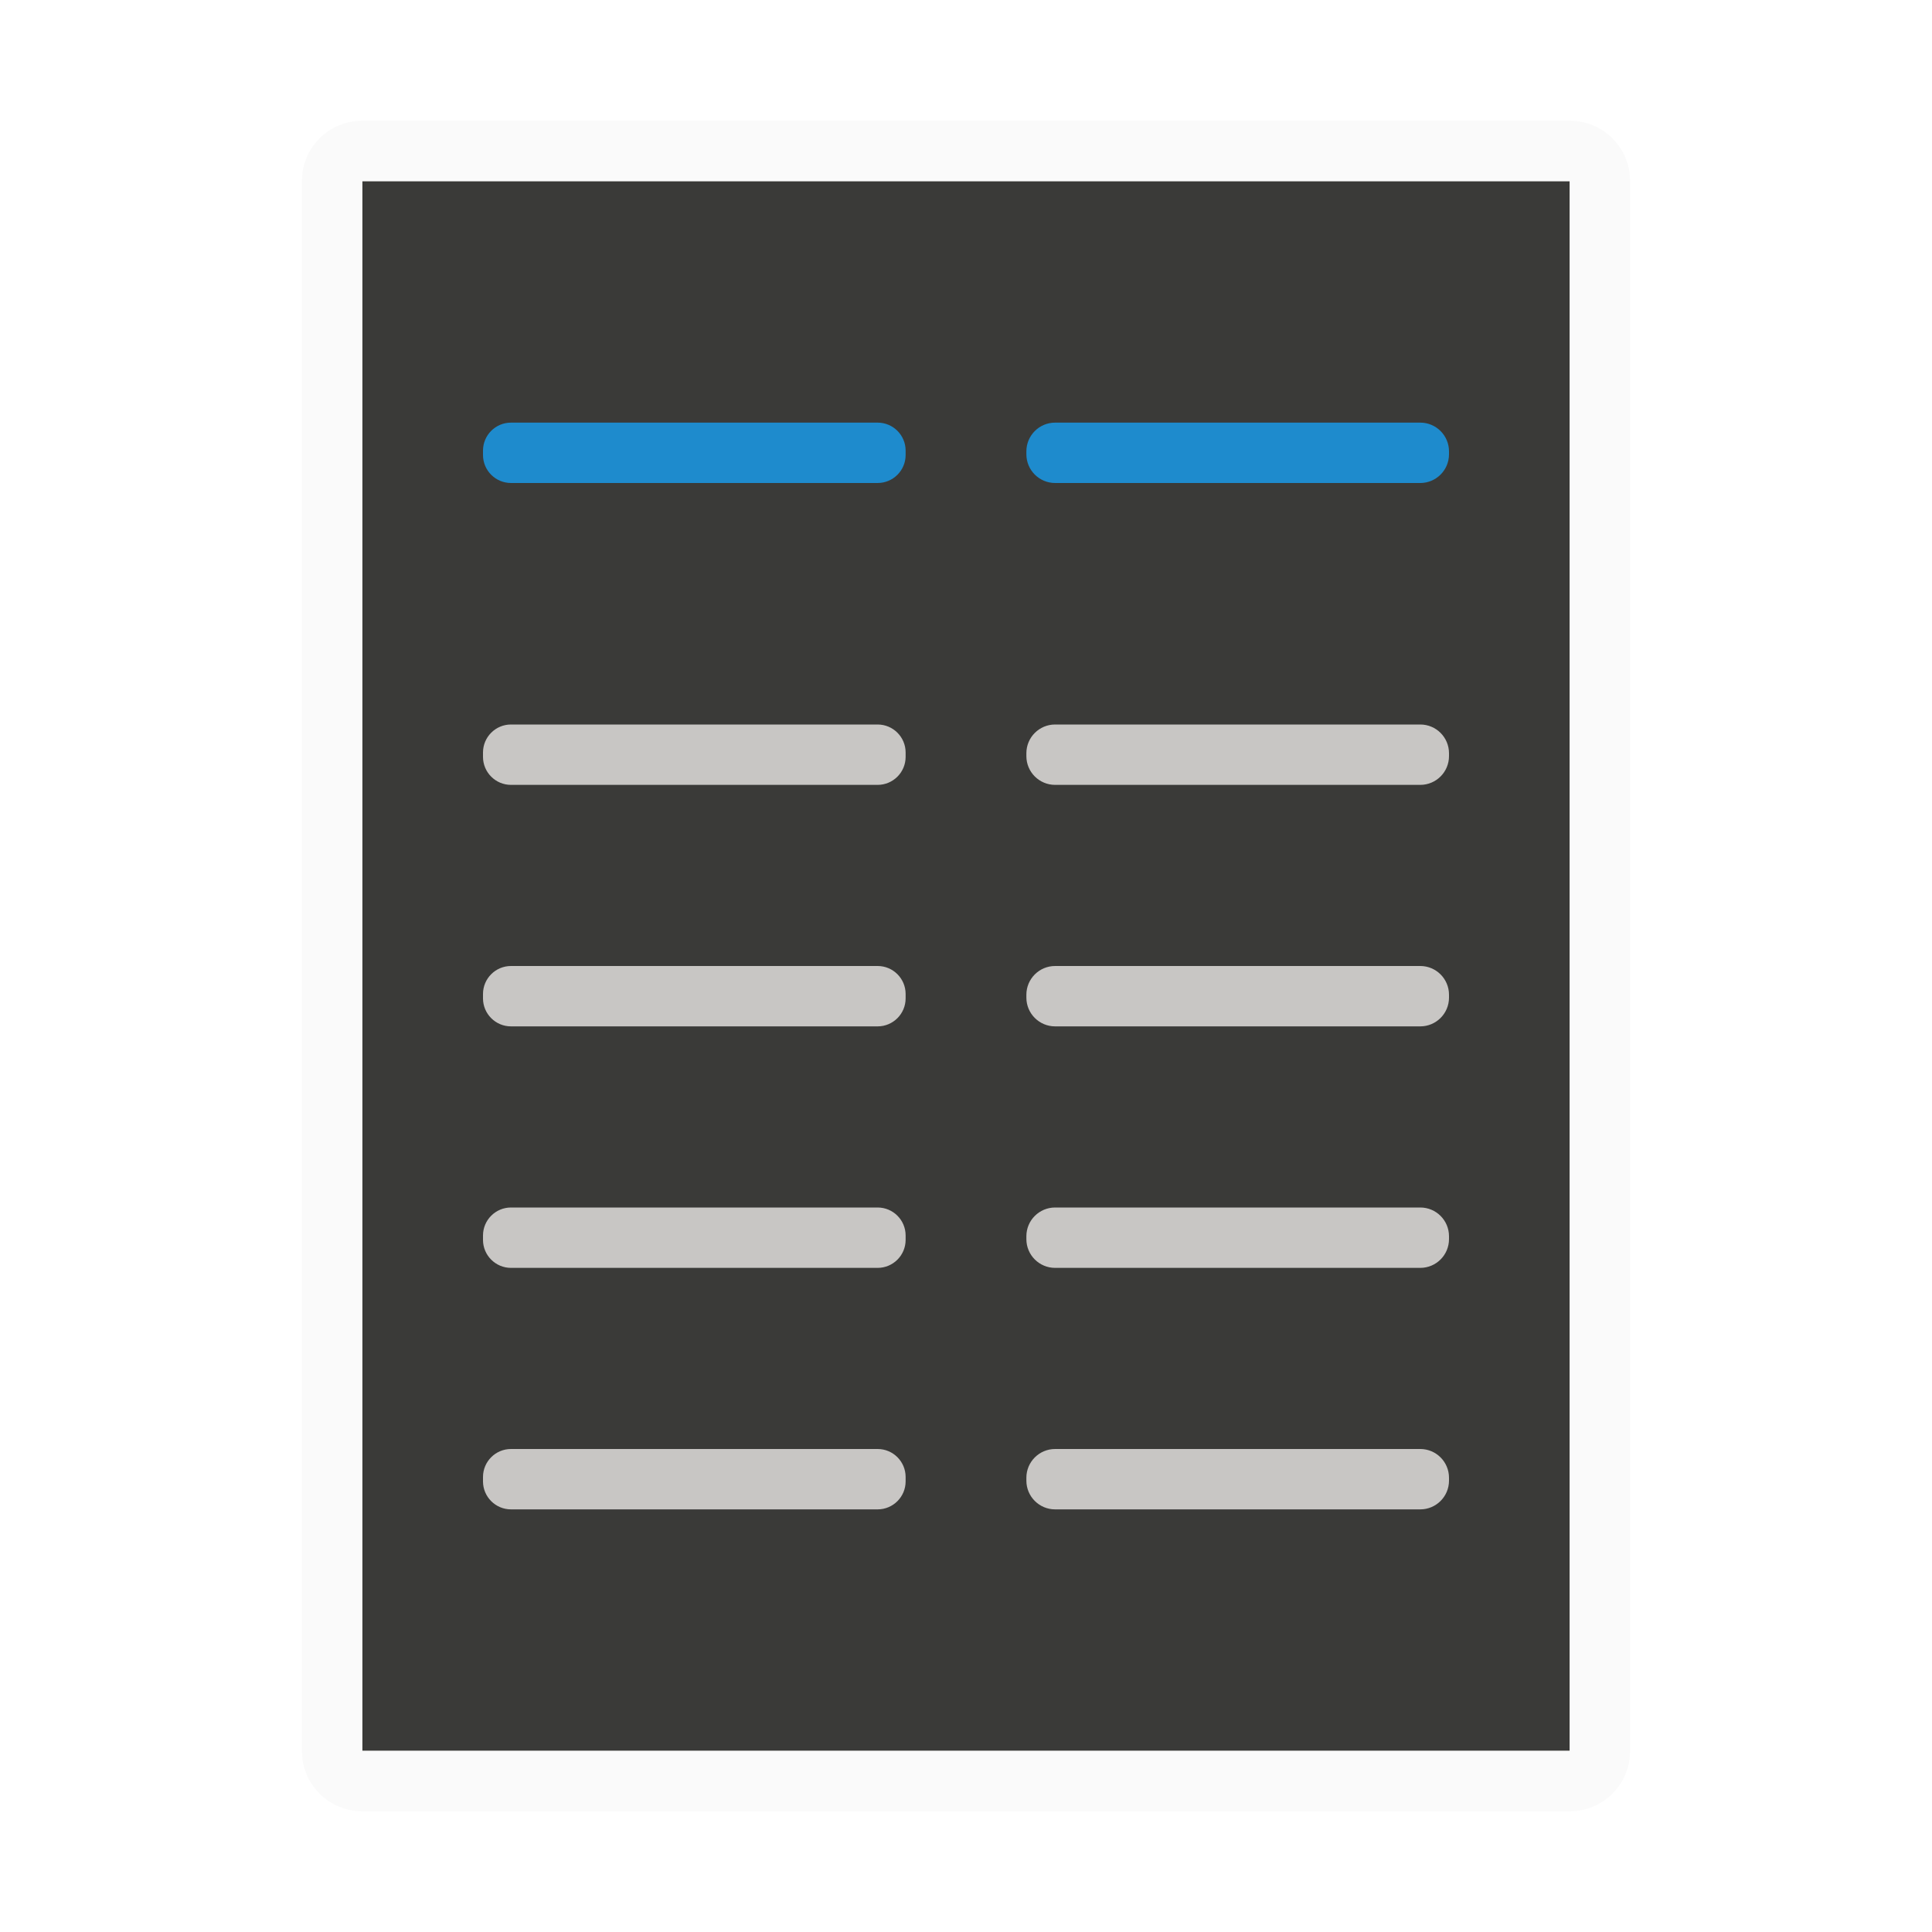
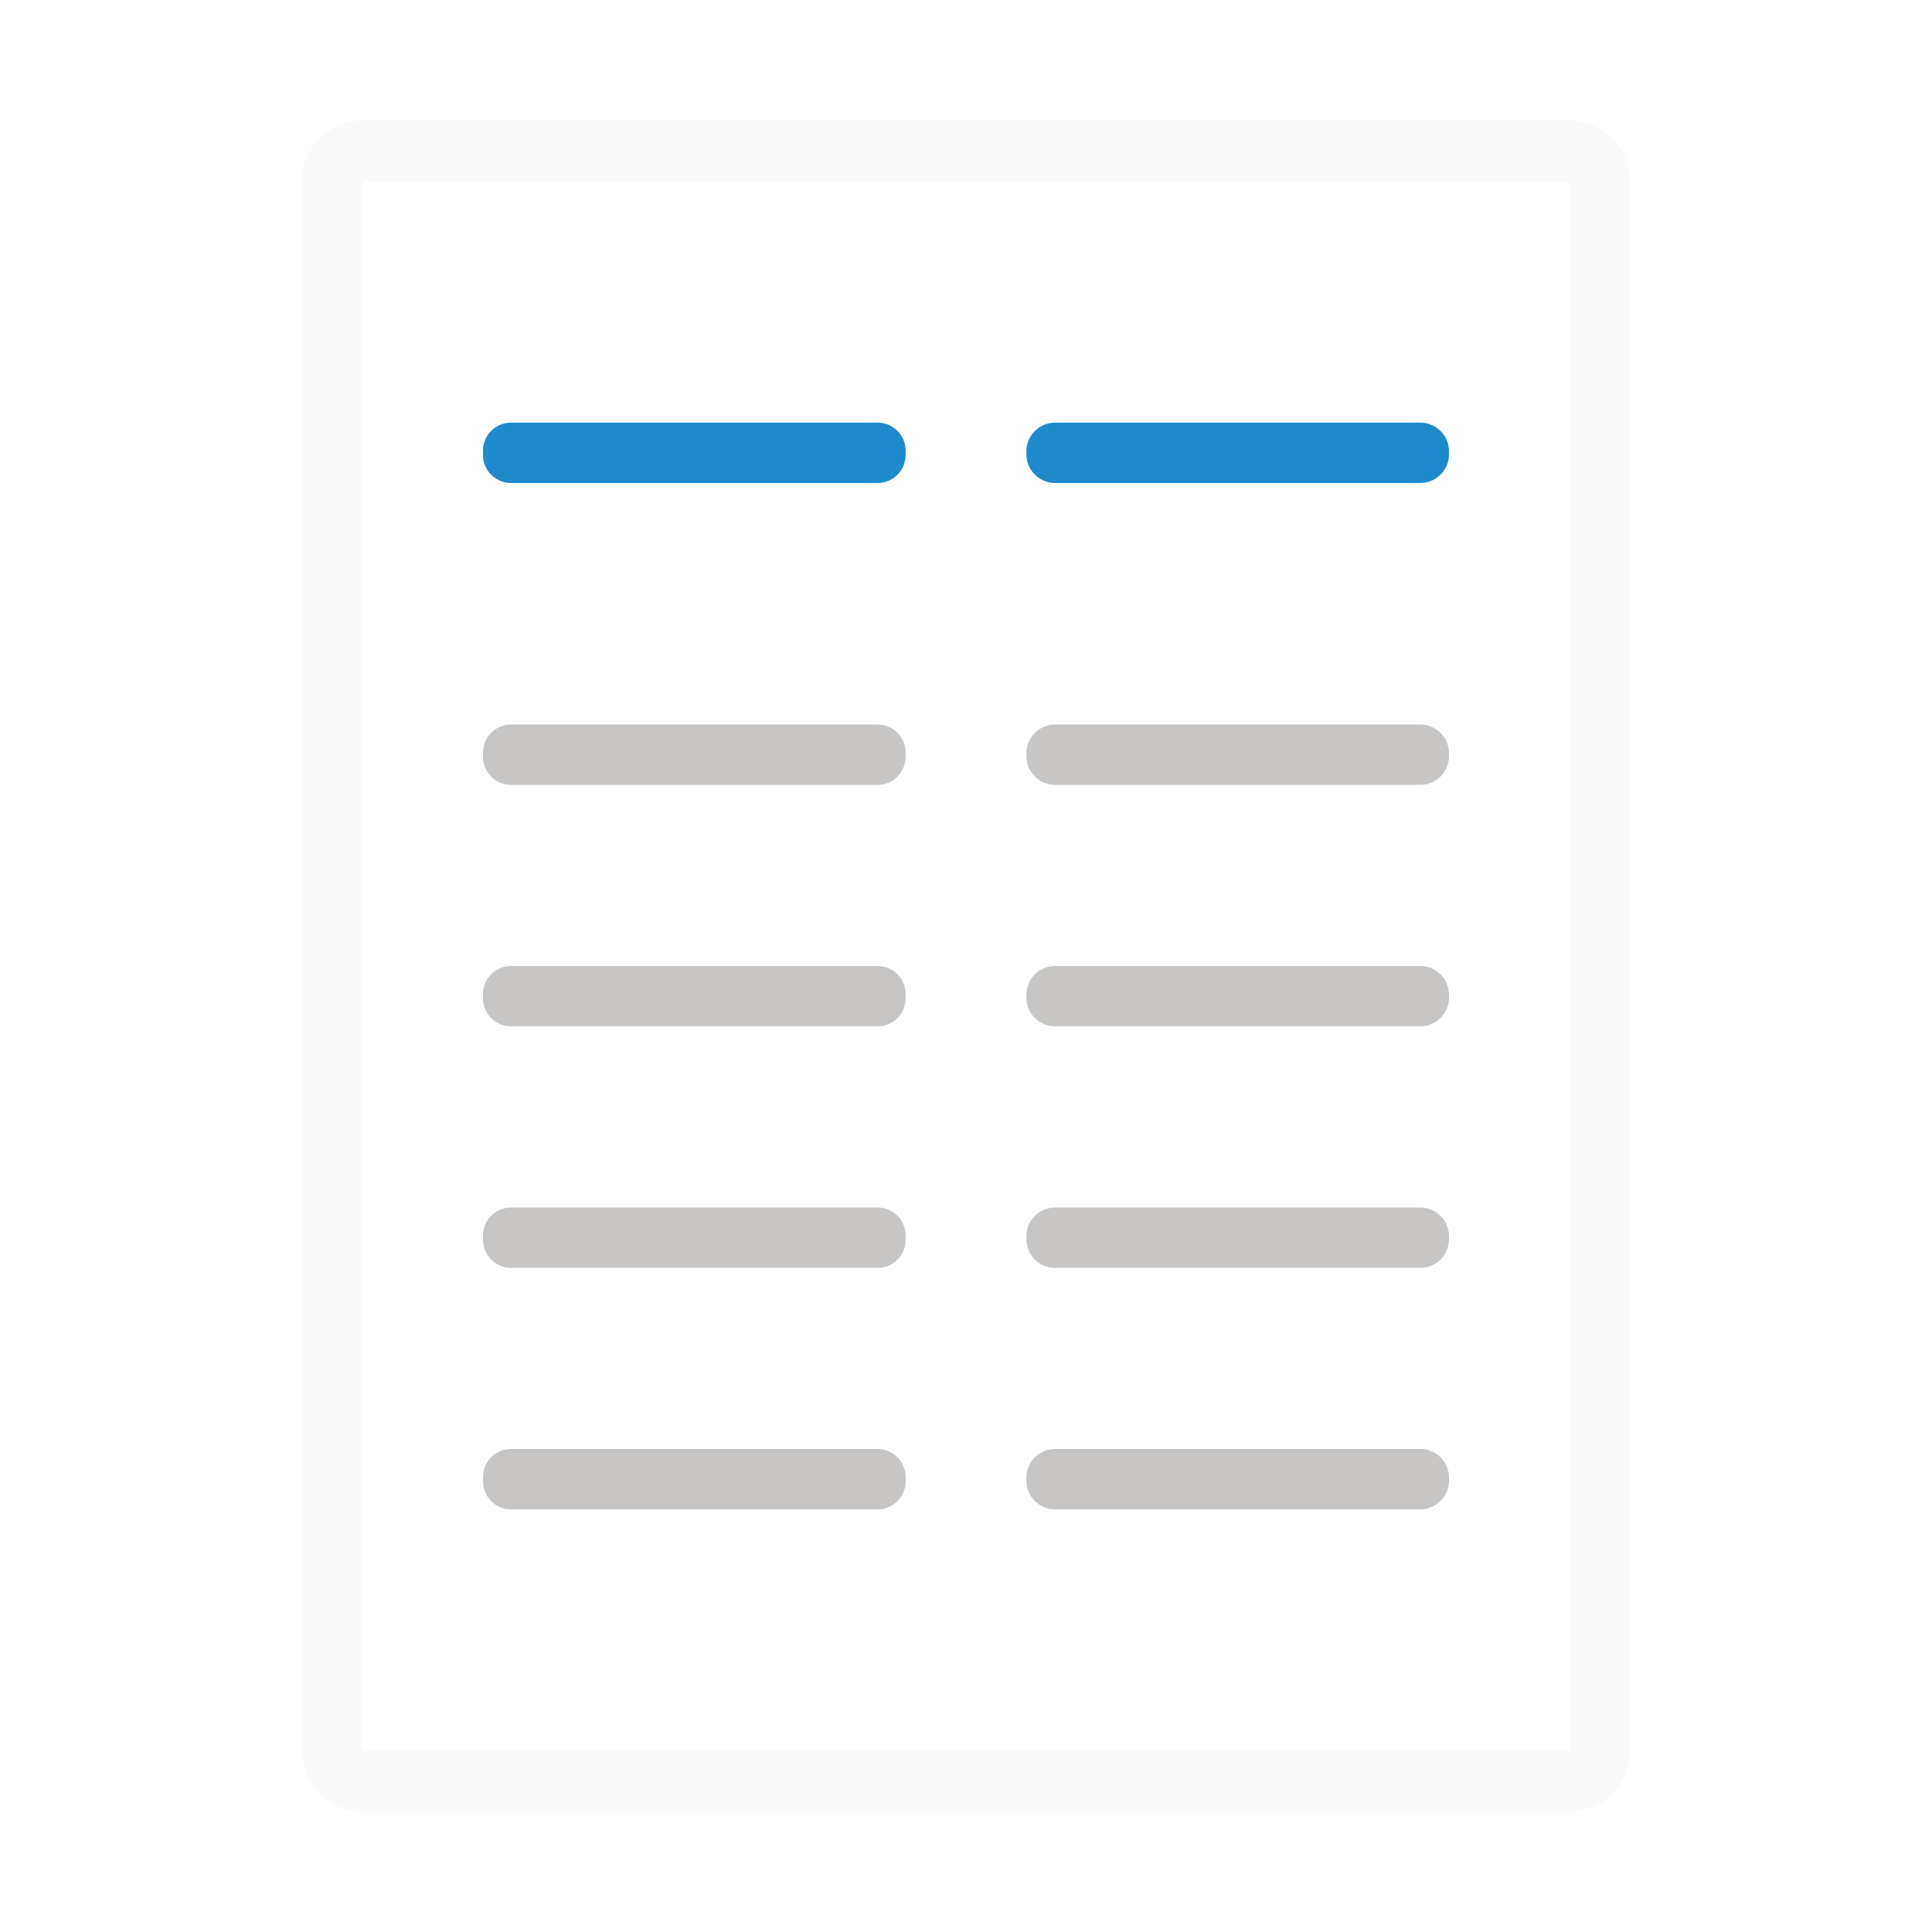
<svg xmlns="http://www.w3.org/2000/svg" viewBox="0 0 32 32">
-   <path d="m6 3v26h20v-26z" fill="#3a3a38" />
  <g fill="#fafafa">
    <path d="m6 2c-.554 0-1 .446-1 1v26c0 .554.446 1 1 1h20c.554 0 1-.446 1-1v-26c0-.554-.446-1-1-1zm0 1h20v26h-20z" />
    <g fill="#c8c6c4">
      <rect height="1" ry=".464" width="7" x="8" y="24" />
      <rect height="1" ry=".476" width="7" x="17" y="24" />
      <rect height="1" ry=".464" width="7" x="8" y="20" />
      <rect height="1" ry=".476" width="7" x="17" y="20" />
      <rect height="1" ry=".464" width="7" x="8" y="16" />
      <rect height="1" ry=".476" width="7" x="17" y="16" />
      <rect height="1" ry=".464" width="7" x="8" y="12" />
      <rect height="1" ry=".476" width="7" x="17" y="12" />
    </g>
  </g>
  <g fill="#1e8bcd">
    <rect height="1" ry=".464" width="7" x="8" y="7" />
    <rect height="1" ry=".476" width="7" x="17" y="7" />
  </g>
</svg>
